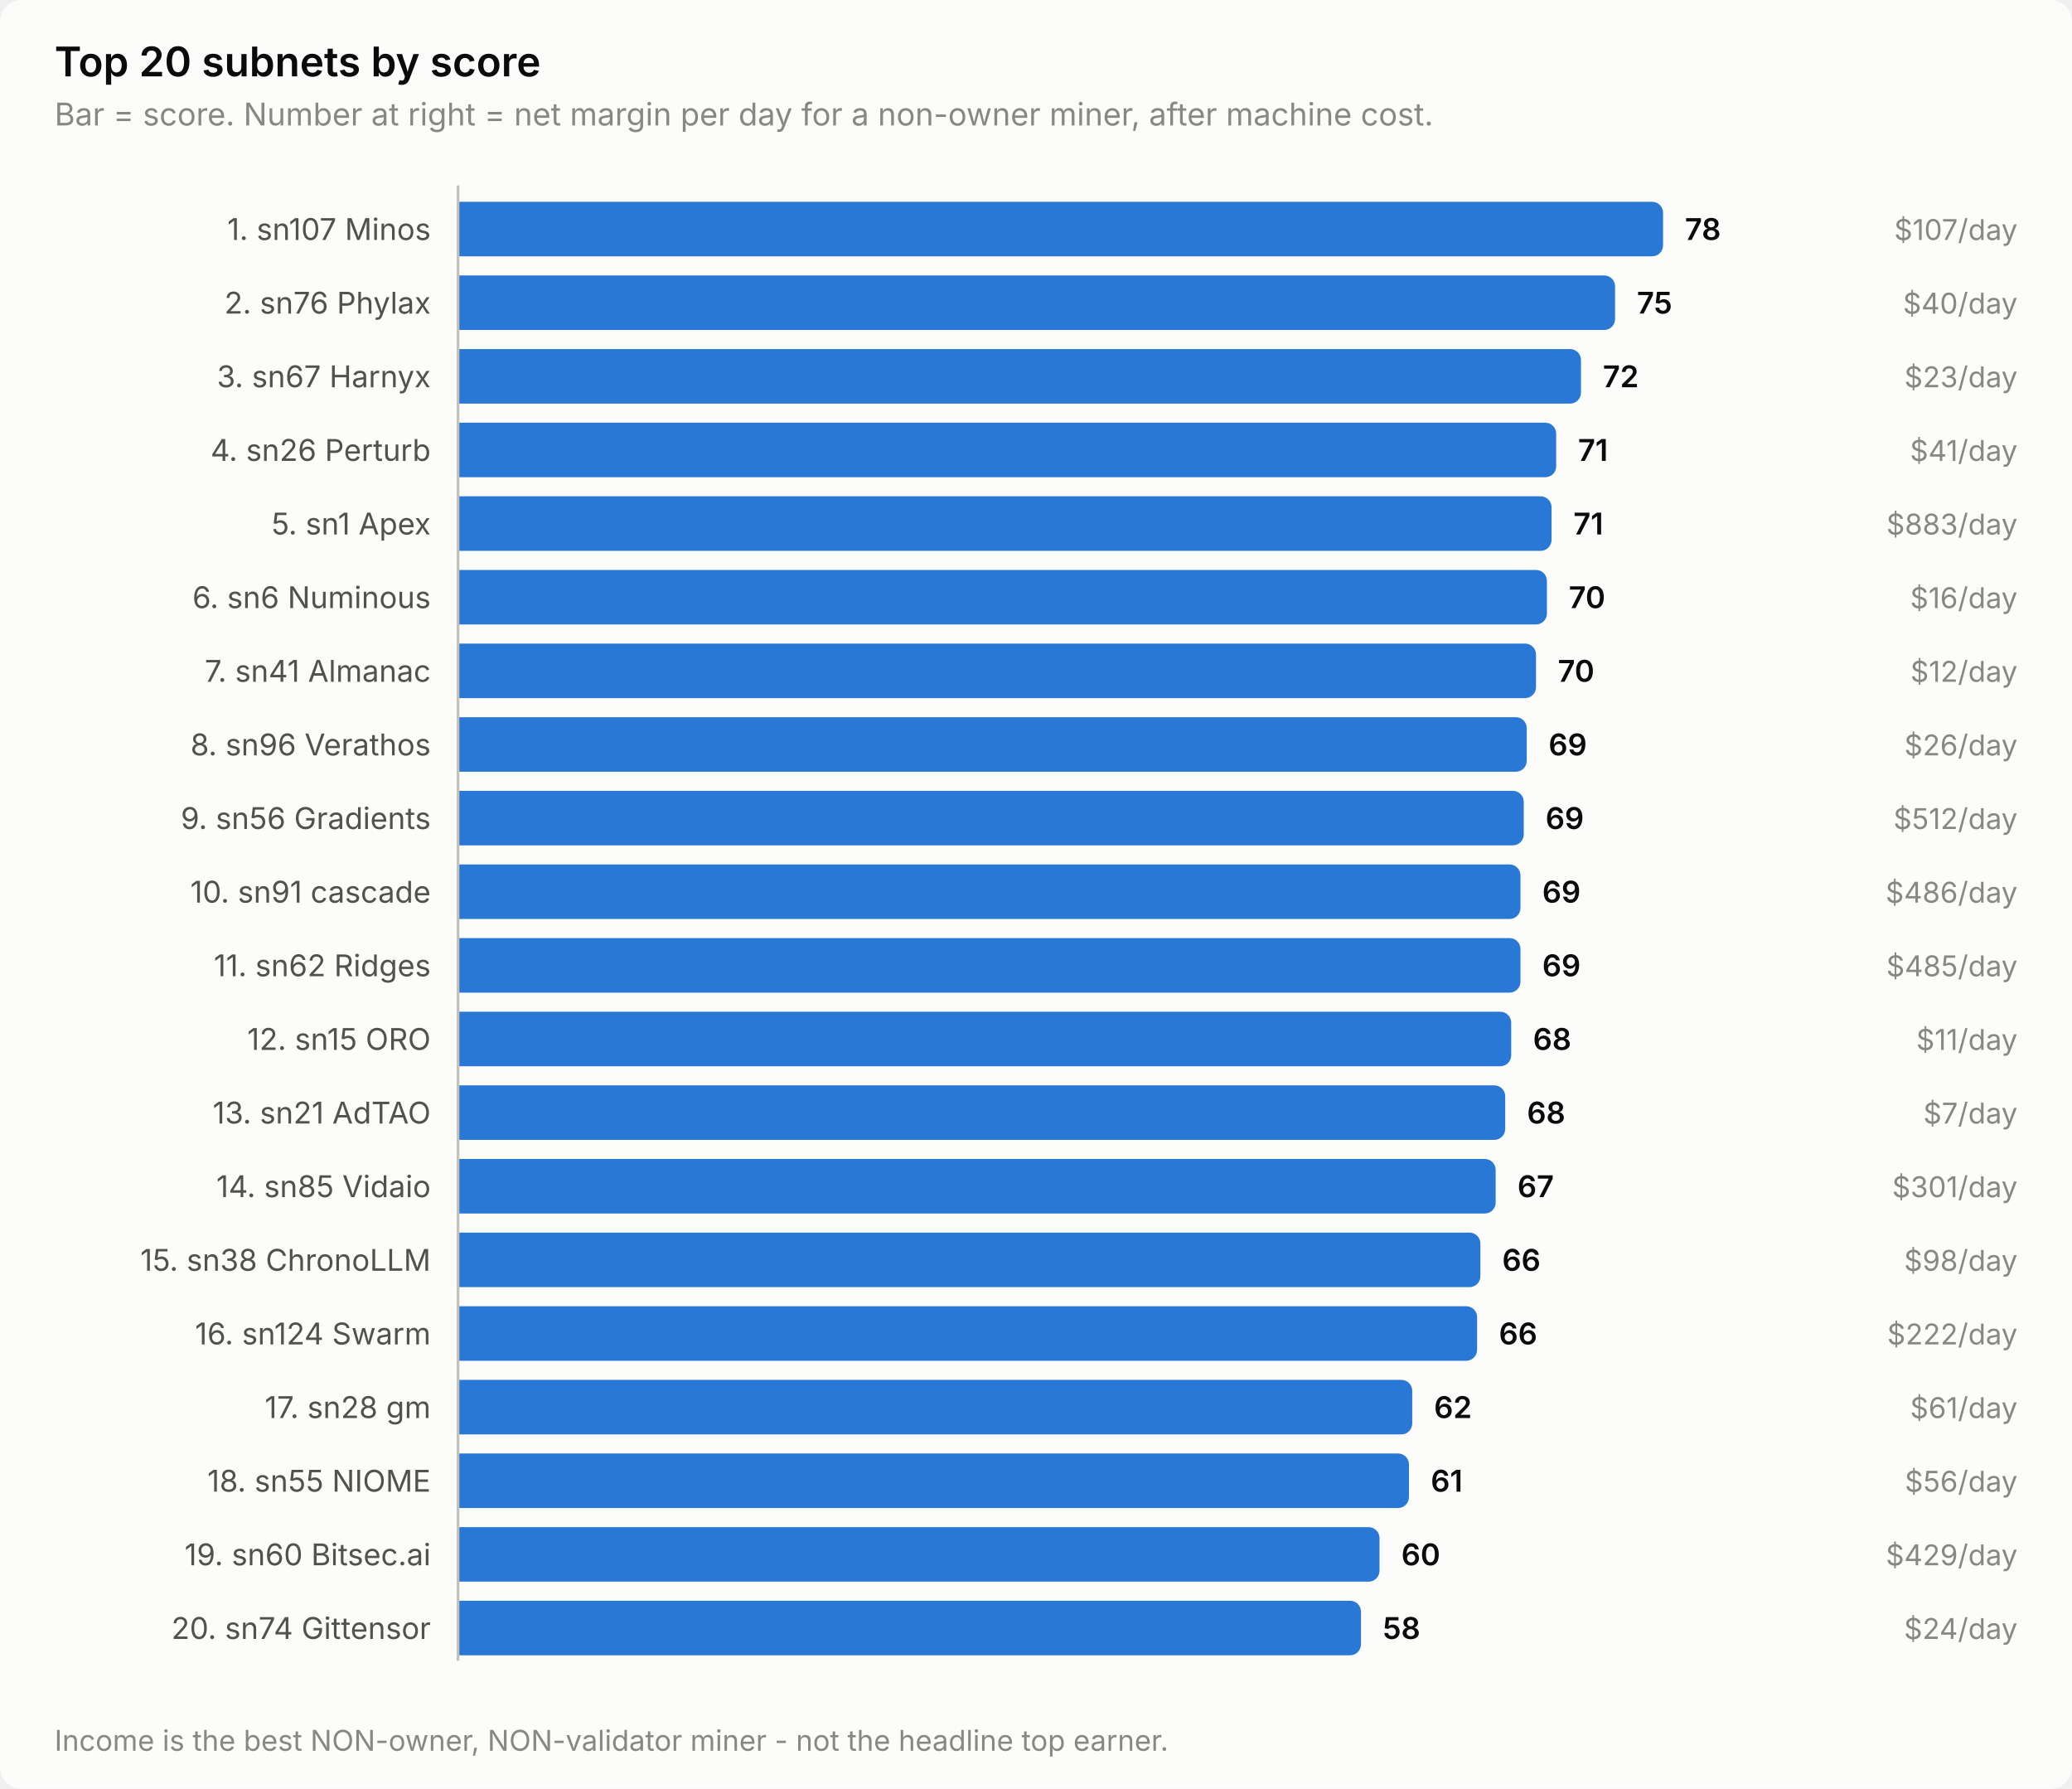
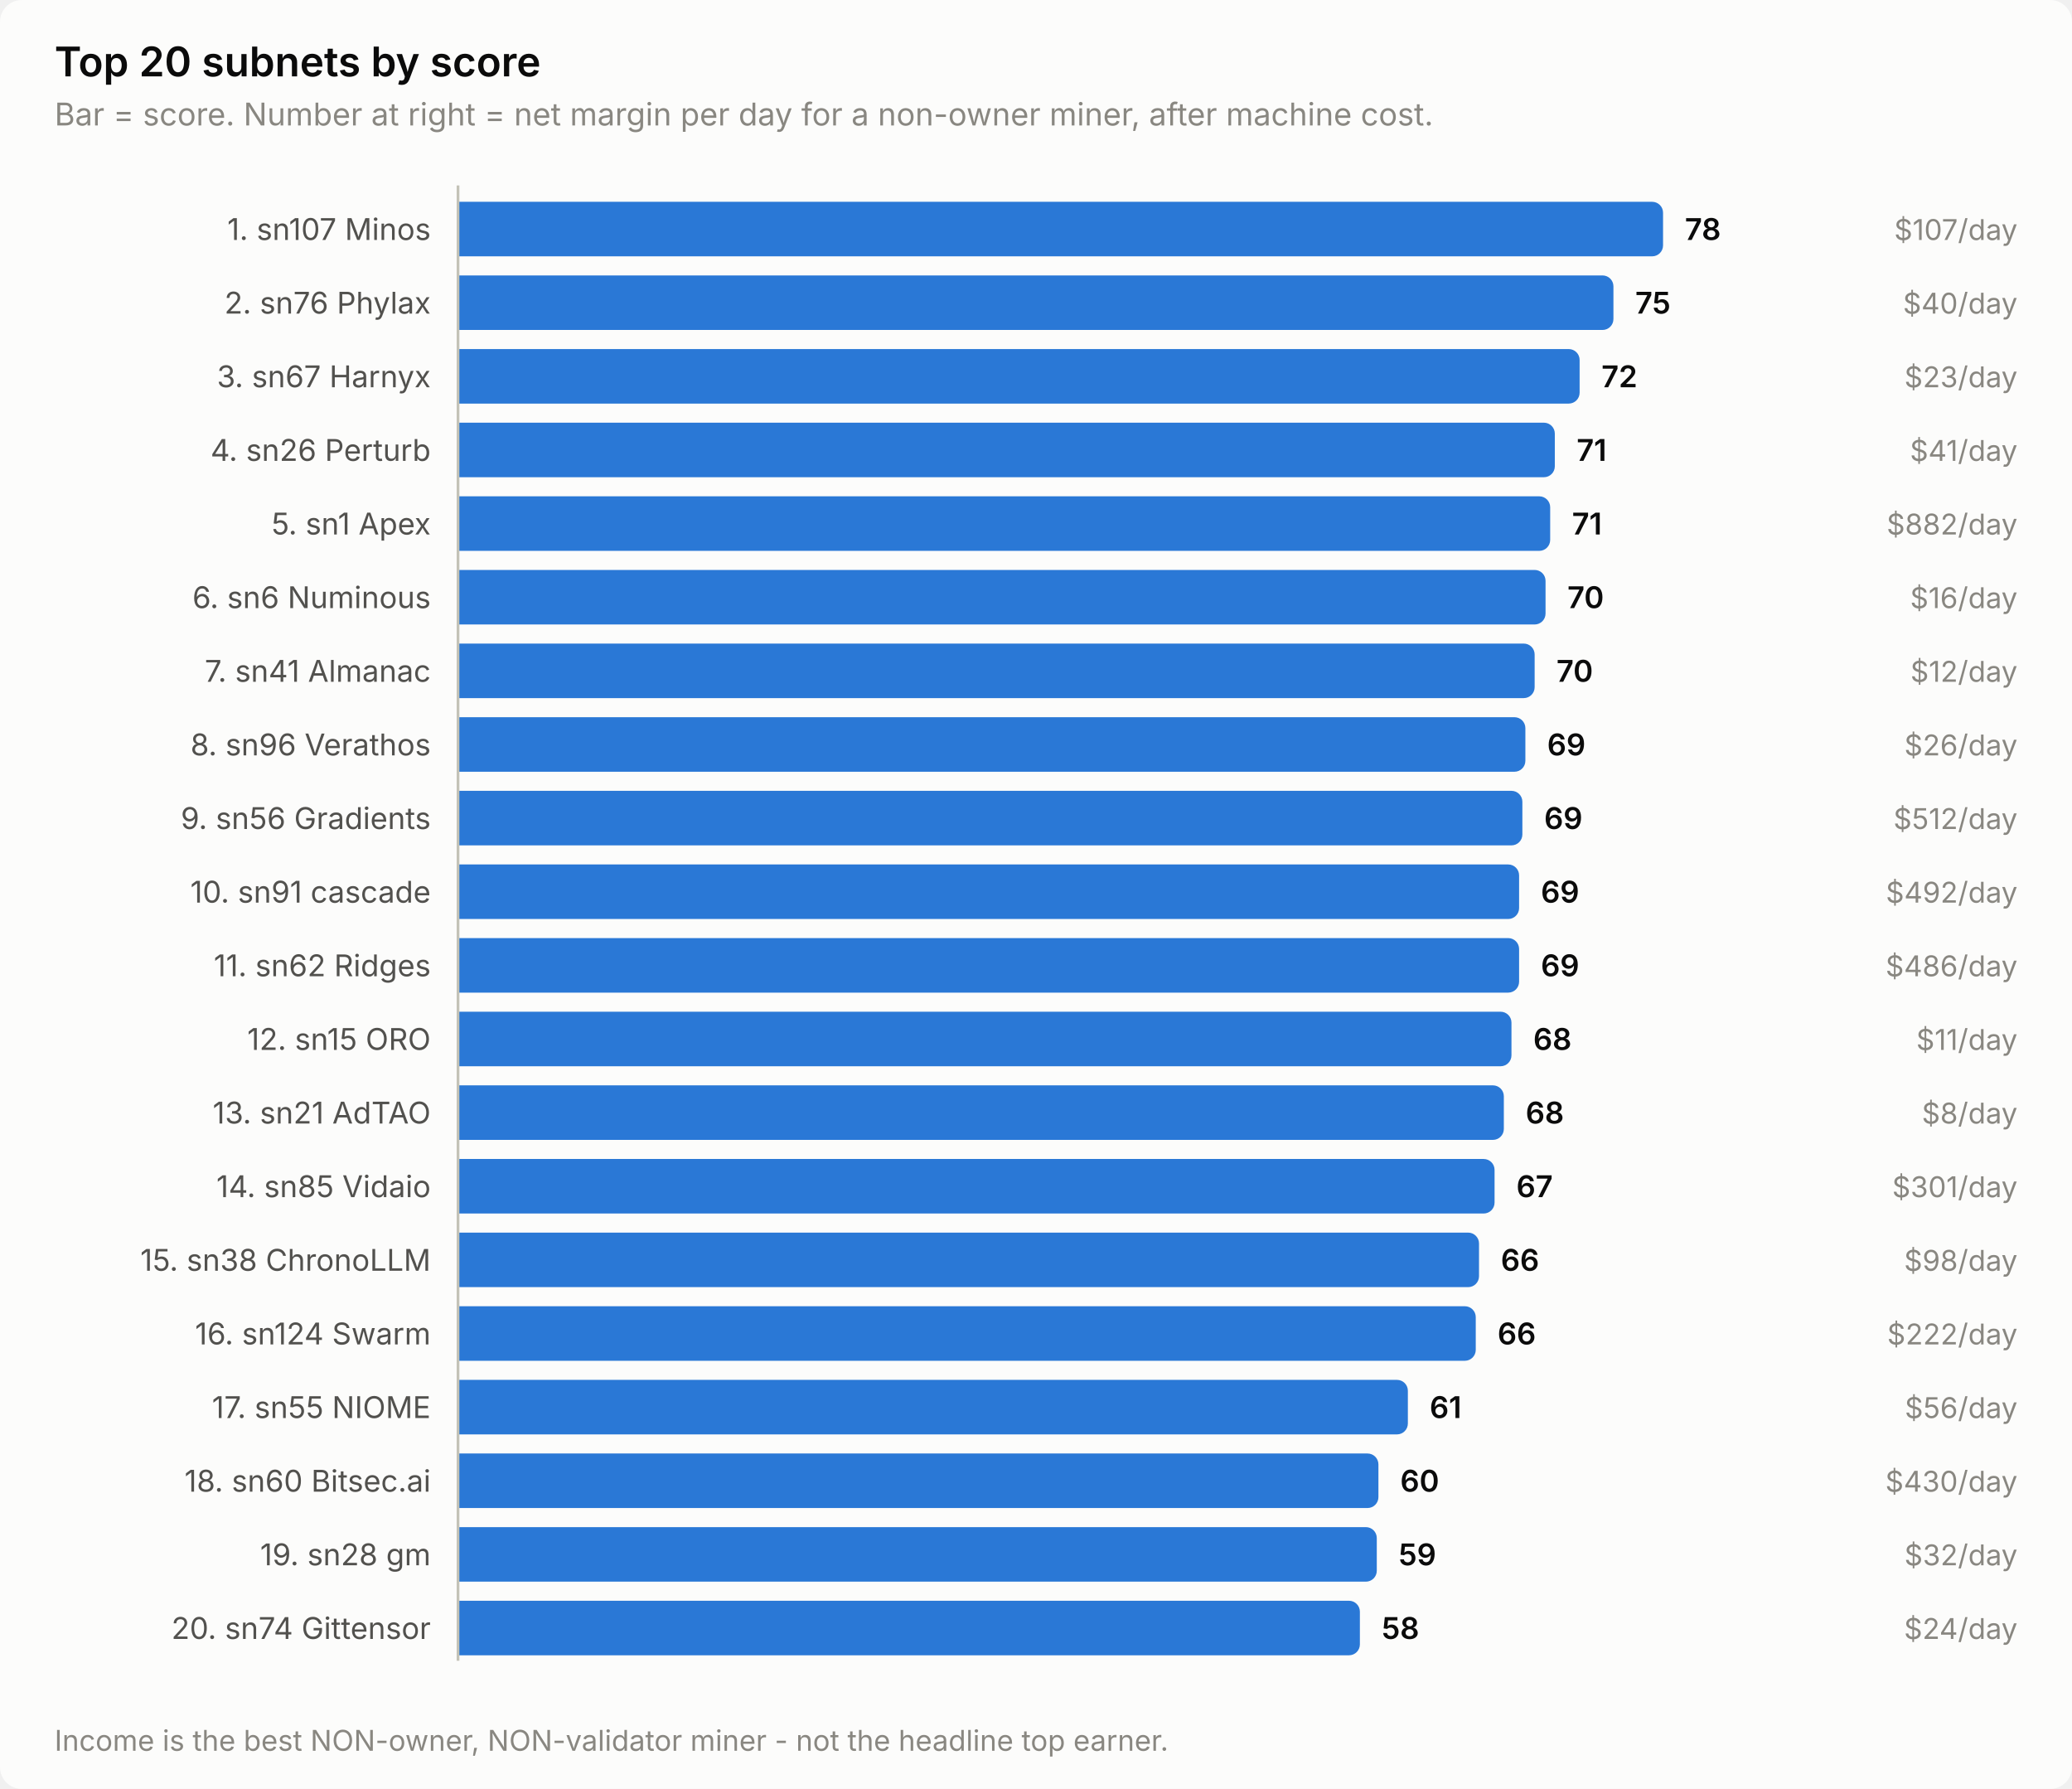
<svg xmlns="http://www.w3.org/2000/svg" width="760" height="656" viewBox="0 0 760 656" role="img" aria-label="Top 20 subnets by score">
  <style>
    text { font-family: system-ui, -apple-system, 'Segoe UI', sans-serif; }
    .t-title { font-size: 15px; font-weight: 600; }
    .t-sub { font-size: 11.5px; }
    .t-lab { font-size: 11px; }
    .t-val { font-size: 11px; font-weight: 600; font-variant-numeric: tabular-nums; }
    .t-tick { font-size: 10.5px; font-variant-numeric: tabular-nums; }

    .surface { fill: #fcfcfb; }
    .ink { fill: #0b0b0b; }
    .ink2 { fill: #52514e; }
    .muted { fill: #898781; }
    .grid { stroke: #e1e0d9; }
    .axis { stroke: #c3c2b7; }
    .accent { fill: #2a78d6; }
    .critical { fill: #d03b3b; }
    .deemph { fill: #d8d7d0; }

    @media (prefers-color-scheme: dark) {
      .surface { fill: #1a1a19; }
      .ink { fill: #ffffff; }
      .ink2 { fill: #c3c2b7; }
      .muted { fill: #898781; }
      .grid { stroke: #2c2c2a; }
      .axis { stroke: #383835; }
      .accent { fill: #3987e5; }
      .deemph { fill: #3a3a37; }
    }
</style>
  <rect class="surface" width="760" height="656" rx="8" />
  <text class="ink t-title" x="20" y="28">Top 20 subnets by score</text>
  <text class="muted t-sub" x="20" y="46">Bar = score. Number at right = net margin per day for a non-owner miner, after machine cost.</text>
  <text class="ink2 t-lab" x="158" y="88" text-anchor="end">1. sn107 Minos</text>
  <path class="accent" d="M168.0,74.0 H606.0 a4.0,4.0 0 0 1 4.0,4.0 V90.0 a4.0,4.0 0 0 1 -4.0,4.0 H168.0 Z" />
  <text class="ink t-val" x="618.0" y="88">78</text>
  <text class="muted t-tick" x="740" y="88" text-anchor="end">$107/day</text>
  <text class="ink2 t-lab" x="158" y="115" text-anchor="end">2. sn76 Phylax</text>
-   <path class="accent" d="M168.0,101.0 H588.4 a4.0,4.0 0 0 1 4.0,4.0 V117.0 a4.0,4.0 0 0 1 -4.0,4.0 H168.0 Z" />
-   <text class="ink t-val" x="600.4" y="115">75</text>
+   <path class="accent" d="M168.0,101.0 H587.8 a4.0,4.0 0 0 1 4.0,4.0 V117.0 a4.0,4.0 0 0 1 -4.0,4.0 H168.0 Z" />
+   <text class="ink t-val" x="599.8" y="115">75</text>
  <text class="muted t-tick" x="740" y="115" text-anchor="end">$40/day</text>
  <text class="ink2 t-lab" x="158" y="142" text-anchor="end">3. sn67 Harnyx</text>
-   <path class="accent" d="M168.0,128.0 H575.9 a4.0,4.0 0 0 1 4.0,4.0 V144.0 a4.0,4.0 0 0 1 -4.0,4.0 H168.0 Z" />
-   <text class="ink t-val" x="587.9" y="142">72</text>
+   <path class="accent" d="M168.0,128.0 H575.4 a4.0,4.0 0 0 1 4.0,4.0 V144.0 a4.0,4.0 0 0 1 -4.0,4.0 H168.0 Z" />
+   <text class="ink t-val" x="587.4" y="142">72</text>
  <text class="muted t-tick" x="740" y="142" text-anchor="end">$23/day</text>
  <text class="ink2 t-lab" x="158" y="169" text-anchor="end">4. sn26 Perturb</text>
-   <path class="accent" d="M168.0,155.0 H566.8 a4.0,4.0 0 0 1 4.0,4.0 V171.0 a4.0,4.0 0 0 1 -4.0,4.0 H168.0 Z" />
-   <text class="ink t-val" x="578.8" y="169">71</text>
+   <path class="accent" d="M168.0,155.0 H566.3 a4.0,4.0 0 0 1 4.0,4.0 V171.0 a4.0,4.0 0 0 1 -4.0,4.0 H168.0 Z" />
+   <text class="ink t-val" x="578.3" y="169">71</text>
  <text class="muted t-tick" x="740" y="169" text-anchor="end">$41/day</text>
  <text class="ink2 t-lab" x="158" y="196" text-anchor="end">5. sn1 Apex</text>
-   <path class="accent" d="M168.0,182.0 H565.1 a4.0,4.0 0 0 1 4.0,4.0 V198.0 a4.0,4.0 0 0 1 -4.0,4.0 H168.0 Z" />
-   <text class="ink t-val" x="577.1" y="196">71</text>
-   <text class="muted t-tick" x="740" y="196" text-anchor="end">$883/day</text>
+   <path class="accent" d="M168.0,182.0 H564.6 a4.0,4.0 0 0 1 4.0,4.0 V198.0 a4.0,4.0 0 0 1 -4.0,4.0 H168.0 Z" />
+   <text class="ink t-val" x="576.6" y="196">71</text>
+   <text class="muted t-tick" x="740" y="196" text-anchor="end">$882/day</text>
  <text class="ink2 t-lab" x="158" y="223" text-anchor="end">6. sn6 Numinous</text>
-   <path class="accent" d="M168.0,209.0 H563.4 a4.0,4.0 0 0 1 4.0,4.0 V225.0 a4.0,4.0 0 0 1 -4.0,4.0 H168.0 Z" />
-   <text class="ink t-val" x="575.4" y="223">70</text>
+   <path class="accent" d="M168.0,209.0 H562.9 a4.0,4.0 0 0 1 4.0,4.0 V225.0 a4.0,4.0 0 0 1 -4.0,4.0 H168.0 Z" />
+   <text class="ink t-val" x="574.9" y="223">70</text>
  <text class="muted t-tick" x="740" y="223" text-anchor="end">$16/day</text>
  <text class="ink2 t-lab" x="158" y="250" text-anchor="end">7. sn41 Almanac</text>
-   <path class="accent" d="M168.0,236.0 H559.4 a4.0,4.0 0 0 1 4.0,4.0 V252.0 a4.0,4.0 0 0 1 -4.0,4.0 H168.0 Z" />
-   <text class="ink t-val" x="571.4" y="250">70</text>
+   <path class="accent" d="M168.0,236.0 H558.9 a4.0,4.0 0 0 1 4.0,4.0 V252.0 a4.0,4.0 0 0 1 -4.0,4.0 H168.0 Z" />
+   <text class="ink t-val" x="570.9" y="250">70</text>
  <text class="muted t-tick" x="740" y="250" text-anchor="end">$12/day</text>
  <text class="ink2 t-lab" x="158" y="277" text-anchor="end">8. sn96 Verathos</text>
-   <path class="accent" d="M168.0,263.0 H556.0 a4.0,4.0 0 0 1 4.0,4.0 V279.0 a4.0,4.0 0 0 1 -4.0,4.0 H168.0 Z" />
-   <text class="ink t-val" x="568.0" y="277">69</text>
+   <path class="accent" d="M168.0,263.0 H555.5 a4.0,4.0 0 0 1 4.0,4.0 V279.0 a4.0,4.0 0 0 1 -4.0,4.0 H168.0 Z" />
+   <text class="ink t-val" x="567.5" y="277">69</text>
  <text class="muted t-tick" x="740" y="277" text-anchor="end">$26/day</text>
  <text class="ink2 t-lab" x="158" y="304" text-anchor="end">9. sn56 Gradients</text>
-   <path class="accent" d="M168.0,290.0 H554.9 a4.0,4.0 0 0 1 4.0,4.0 V306.0 a4.0,4.0 0 0 1 -4.0,4.0 H168.0 Z" />
-   <text class="ink t-val" x="566.9" y="304">69</text>
+   <path class="accent" d="M168.0,290.0 H554.4 a4.0,4.0 0 0 1 4.0,4.0 V306.0 a4.0,4.0 0 0 1 -4.0,4.0 H168.0 Z" />
+   <text class="ink t-val" x="566.4" y="304">69</text>
  <text class="muted t-tick" x="740" y="304" text-anchor="end">$512/day</text>
  <text class="ink2 t-lab" x="158" y="331" text-anchor="end">10. sn91 cascade</text>
-   <path class="accent" d="M168.0,317.0 H553.7 a4.0,4.0 0 0 1 4.0,4.0 V333.0 a4.0,4.0 0 0 1 -4.0,4.0 H168.0 Z" />
-   <text class="ink t-val" x="565.7" y="331">69</text>
-   <text class="muted t-tick" x="740" y="331" text-anchor="end">$486/day</text>
+   <path class="accent" d="M168.0,317.0 H553.2 a4.0,4.0 0 0 1 4.0,4.0 V333.0 a4.0,4.0 0 0 1 -4.0,4.0 H168.0 Z" />
+   <text class="ink t-val" x="565.2" y="331">69</text>
+   <text class="muted t-tick" x="740" y="331" text-anchor="end">$492/day</text>
  <text class="ink2 t-lab" x="158" y="358" text-anchor="end">11. sn62 Ridges</text>
-   <path class="accent" d="M168.0,344.0 H553.7 a4.0,4.0 0 0 1 4.0,4.0 V360.0 a4.0,4.0 0 0 1 -4.0,4.0 H168.0 Z" />
-   <text class="ink t-val" x="565.7" y="358">69</text>
-   <text class="muted t-tick" x="740" y="358" text-anchor="end">$485/day</text>
+   <path class="accent" d="M168.0,344.0 H553.2 a4.0,4.0 0 0 1 4.0,4.0 V360.0 a4.0,4.0 0 0 1 -4.0,4.0 H168.0 Z" />
+   <text class="ink t-val" x="565.2" y="358">69</text>
+   <text class="muted t-tick" x="740" y="358" text-anchor="end">$486/day</text>
  <text class="ink2 t-lab" x="158" y="385" text-anchor="end">12. sn15 ORO</text>
-   <path class="accent" d="M168.0,371.0 H550.3 a4.0,4.0 0 0 1 4.0,4.0 V387.0 a4.0,4.0 0 0 1 -4.0,4.0 H168.0 Z" />
-   <text class="ink t-val" x="562.3" y="385">68</text>
+   <path class="accent" d="M168.0,371.0 H550.4 a4.0,4.0 0 0 1 4.0,4.0 V387.0 a4.0,4.0 0 0 1 -4.0,4.0 H168.0 Z" />
+   <text class="ink t-val" x="562.4" y="385">68</text>
  <text class="muted t-tick" x="740" y="385" text-anchor="end">$11/day</text>
  <text class="ink2 t-lab" x="158" y="412" text-anchor="end">13. sn21 AdTAO</text>
-   <path class="accent" d="M168.0,398.0 H548.1 a4.0,4.0 0 0 1 4.0,4.0 V414.0 a4.0,4.0 0 0 1 -4.0,4.0 H168.0 Z" />
-   <text class="ink t-val" x="560.1" y="412">68</text>
-   <text class="muted t-tick" x="740" y="412" text-anchor="end">$7/day</text>
+   <path class="accent" d="M168.0,398.0 H547.6 a4.0,4.0 0 0 1 4.0,4.0 V414.0 a4.0,4.0 0 0 1 -4.0,4.0 H168.0 Z" />
+   <text class="ink t-val" x="559.6" y="412">68</text>
+   <text class="muted t-tick" x="740" y="412" text-anchor="end">$8/day</text>
  <text class="ink2 t-lab" x="158" y="439" text-anchor="end">14. sn85 Vidaio</text>
-   <path class="accent" d="M168.0,425.0 H544.6 a4.0,4.0 0 0 1 4.0,4.0 V441.0 a4.0,4.0 0 0 1 -4.0,4.0 H168.0 Z" />
-   <text class="ink t-val" x="556.6" y="439">67</text>
+   <path class="accent" d="M168.0,425.0 H544.2 a4.0,4.0 0 0 1 4.0,4.0 V441.0 a4.0,4.0 0 0 1 -4.0,4.0 H168.0 Z" />
+   <text class="ink t-val" x="556.2" y="439">67</text>
  <text class="muted t-tick" x="740" y="439" text-anchor="end">$301/day</text>
  <text class="ink2 t-lab" x="158" y="466" text-anchor="end">15. sn38 ChronoLLM</text>
-   <path class="accent" d="M168.0,452.0 H539.0 a4.0,4.0 0 0 1 4.0,4.0 V468.0 a4.0,4.0 0 0 1 -4.0,4.0 H168.0 Z" />
-   <text class="ink t-val" x="551.0" y="466">66</text>
+   <path class="accent" d="M168.0,452.0 H538.5 a4.0,4.0 0 0 1 4.0,4.0 V468.0 a4.0,4.0 0 0 1 -4.0,4.0 H168.0 Z" />
+   <text class="ink t-val" x="550.5" y="466">66</text>
  <text class="muted t-tick" x="740" y="466" text-anchor="end">$98/day</text>
  <text class="ink2 t-lab" x="158" y="493" text-anchor="end">16. sn124 Swarm</text>
-   <path class="accent" d="M168.0,479.0 H537.8 a4.0,4.0 0 0 1 4.0,4.0 V495.0 a4.0,4.0 0 0 1 -4.0,4.0 H168.0 Z" />
-   <text class="ink t-val" x="549.8" y="493">66</text>
+   <path class="accent" d="M168.0,479.0 H537.3 a4.0,4.0 0 0 1 4.0,4.0 V495.0 a4.0,4.0 0 0 1 -4.0,4.0 H168.0 Z" />
+   <text class="ink t-val" x="549.3" y="493">66</text>
  <text class="muted t-tick" x="740" y="493" text-anchor="end">$222/day</text>
-   <text class="ink2 t-lab" x="158" y="520" text-anchor="end">17. sn28 gm</text>
-   <path class="accent" d="M168.0,506.0 H514.0 a4.0,4.0 0 0 1 4.0,4.0 V522.0 a4.0,4.0 0 0 1 -4.0,4.0 H168.0 Z" />
-   <text class="ink t-val" x="526.0" y="520">62</text>
-   <text class="muted t-tick" x="740" y="520" text-anchor="end">$61/day</text>
-   <text class="ink2 t-lab" x="158" y="547" text-anchor="end">18. sn55 NIOME</text>
-   <path class="accent" d="M168.0,533.0 H512.8 a4.0,4.0 0 0 1 4.0,4.0 V549.0 a4.0,4.0 0 0 1 -4.0,4.0 H168.0 Z" />
-   <text class="ink t-val" x="524.8" y="547">61</text>
-   <text class="muted t-tick" x="740" y="547" text-anchor="end">$56/day</text>
-   <text class="ink2 t-lab" x="158" y="574" text-anchor="end">19. sn60 Bitsec.ai</text>
-   <path class="accent" d="M168.0,560.0 H502.0 a4.0,4.0 0 0 1 4.0,4.0 V576.0 a4.0,4.0 0 0 1 -4.0,4.0 H168.0 Z" />
-   <text class="ink t-val" x="514.0" y="574">60</text>
-   <text class="muted t-tick" x="740" y="574" text-anchor="end">$429/day</text>
+   <text class="ink2 t-lab" x="158" y="520" text-anchor="end">17. sn55 NIOME</text>
+   <path class="accent" d="M168.0,506.0 H512.4 a4.0,4.0 0 0 1 4.0,4.0 V522.0 a4.0,4.0 0 0 1 -4.0,4.0 H168.0 Z" />
+   <text class="ink t-val" x="524.4" y="520">61</text>
+   <text class="muted t-tick" x="740" y="520" text-anchor="end">$56/day</text>
+   <text class="ink2 t-lab" x="158" y="547" text-anchor="end">18. sn60 Bitsec.ai</text>
+   <path class="accent" d="M168.0,533.0 H501.6 a4.0,4.0 0 0 1 4.0,4.0 V549.0 a4.0,4.0 0 0 1 -4.0,4.0 H168.0 Z" />
+   <text class="ink t-val" x="513.6" y="547">60</text>
+   <text class="muted t-tick" x="740" y="547" text-anchor="end">$430/day</text>
+   <text class="ink2 t-lab" x="158" y="574" text-anchor="end">19. sn28 gm</text>
+   <path class="accent" d="M168.0,560.0 H501.0 a4.0,4.0 0 0 1 4.0,4.0 V576.0 a4.0,4.0 0 0 1 -4.0,4.0 H168.0 Z" />
+   <text class="ink t-val" x="513.0" y="574">59</text>
+   <text class="muted t-tick" x="740" y="574" text-anchor="end">$32/day</text>
  <text class="ink2 t-lab" x="158" y="601" text-anchor="end">20. sn74 Gittensor</text>
-   <path class="accent" d="M168.0,587.0 H495.2 a4.0,4.0 0 0 1 4.0,4.0 V603.0 a4.0,4.0 0 0 1 -4.0,4.0 H168.0 Z" />
-   <text class="ink t-val" x="507.2" y="601">58</text>
+   <path class="accent" d="M168.0,587.0 H494.8 a4.0,4.0 0 0 1 4.0,4.0 V603.0 a4.0,4.0 0 0 1 -4.0,4.0 H168.0 Z" />
+   <text class="ink t-val" x="506.8" y="601">58</text>
  <text class="muted t-tick" x="740" y="601" text-anchor="end">$24/day</text>
  <line class="axis" x1="168" y1="68" x2="168" y2="609" stroke-width="1" />
  <text class="muted t-tick" x="20" y="642">Income is the best NON-owner, NON-validator miner - not the headline top earner.</text>
</svg>
